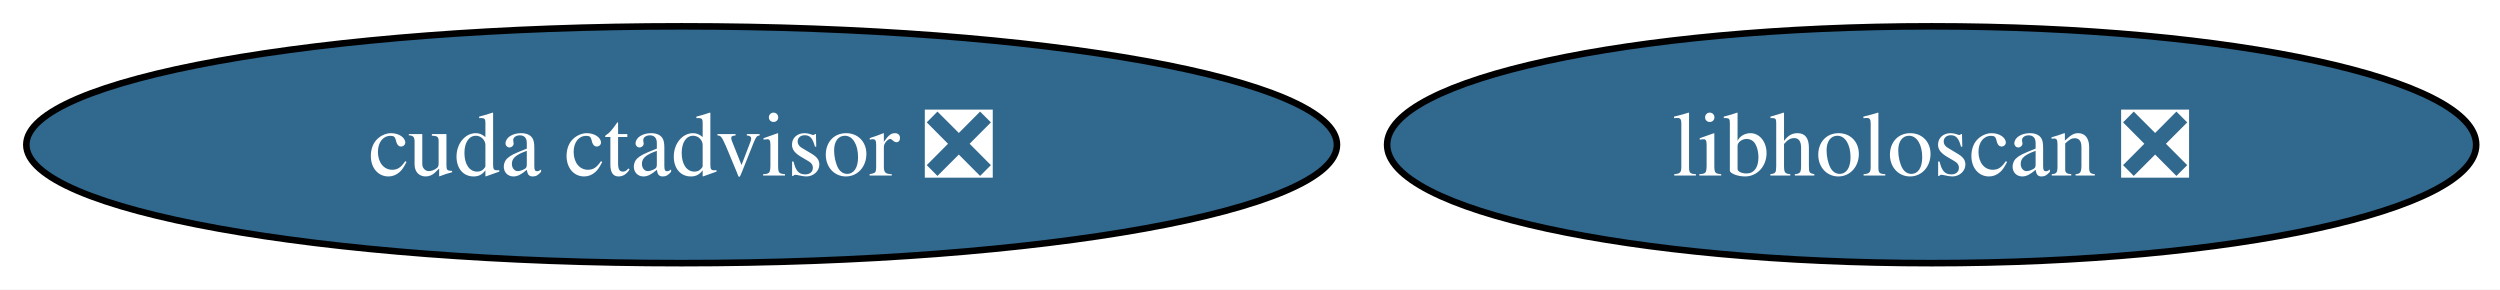
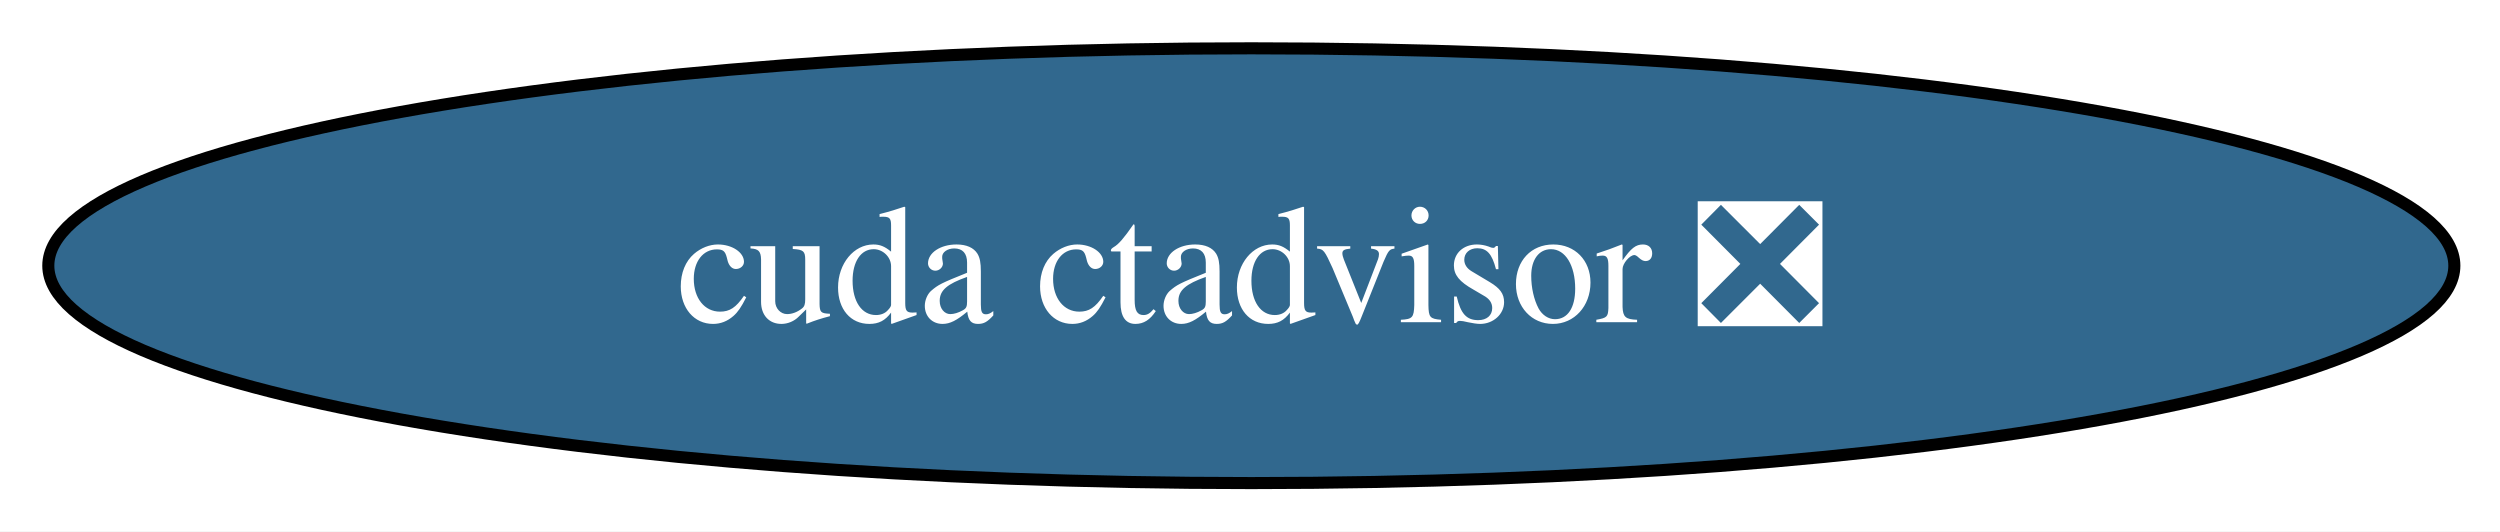
- <svg xmlns="http://www.w3.org/2000/svg" xmlns:xlink="http://www.w3.org/1999/xlink" width="380pt" height="44pt" viewBox="0.00 0.00 380.00 44.00">
+ <svg xmlns="http://www.w3.org/2000/svg" xmlns:xlink="http://www.w3.org/1999/xlink" width="207pt" height="44pt" viewBox="0.00 0.00 207.00 44.00">
  <g id="graph0" class="graph" transform="scale(1 1) rotate(0) translate(4 40)">
-     <polygon fill="white" stroke="none" points="-4,4 -4,-40 376.38,-40 376.38,4 -4,4" />
+     <polygon fill="white" stroke="none" points="-4,4 -4,-40 203.22,-40 203.22,4 -4,4" />
    <g id="node1" class="node">
      <g id="a_node1">
        <a xlink:href="https://github.com/conda-forge/cuda-ctadvisor-feedstock/pull/2" xlink:title="cuda ctadvisor ❎">
          <ellipse fill="#31688e" stroke="black" cx="99.61" cy="-18" rx="99.61" ry="18" />
          <text xml:space="preserve" text-anchor="middle" x="99.61" y="-13.32" font-family="Times,serif" font-size="14.00" fill="white">cuda ctadvisor ❎</text>
        </a>
      </g>
    </g>
-     <g id="node2" class="node">
-       <g id="a_node2">
-         <a xlink:href="https://github.com/conda-forge/libholoscan-feedstock/pull/1" xlink:title="libholoscan ❎">
-           <ellipse fill="#31688e" stroke="black" cx="289.61" cy="-18" rx="82.77" ry="18" />
-           <text xml:space="preserve" text-anchor="middle" x="289.61" y="-13.32" font-family="Times,serif" font-size="14.00" fill="white">libholoscan ❎</text>
-         </a>
-       </g>
-     </g>
  </g>
</svg>
